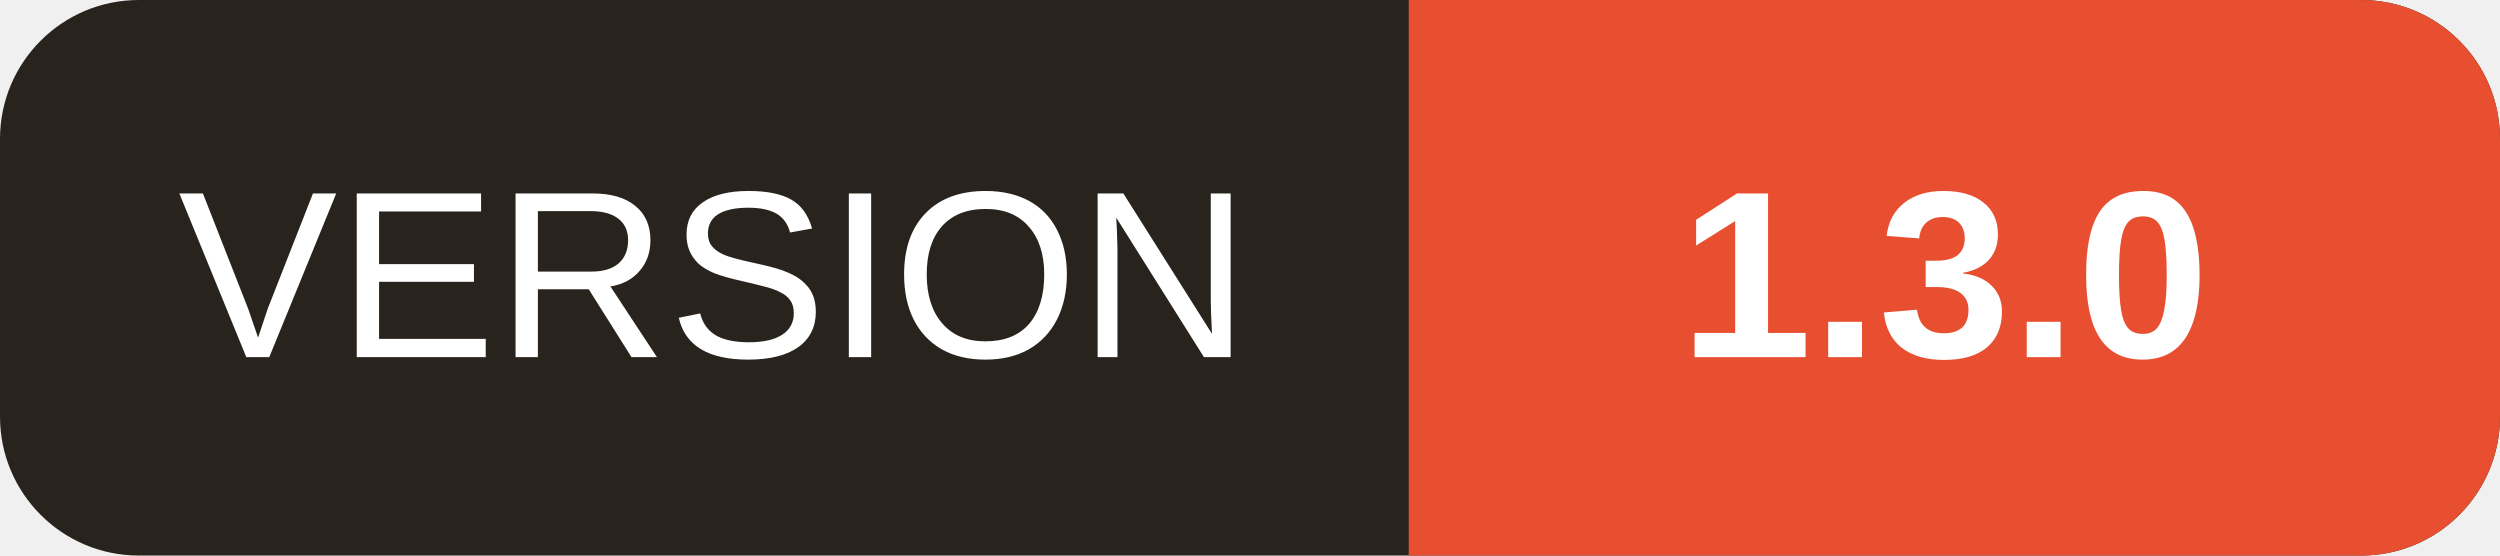
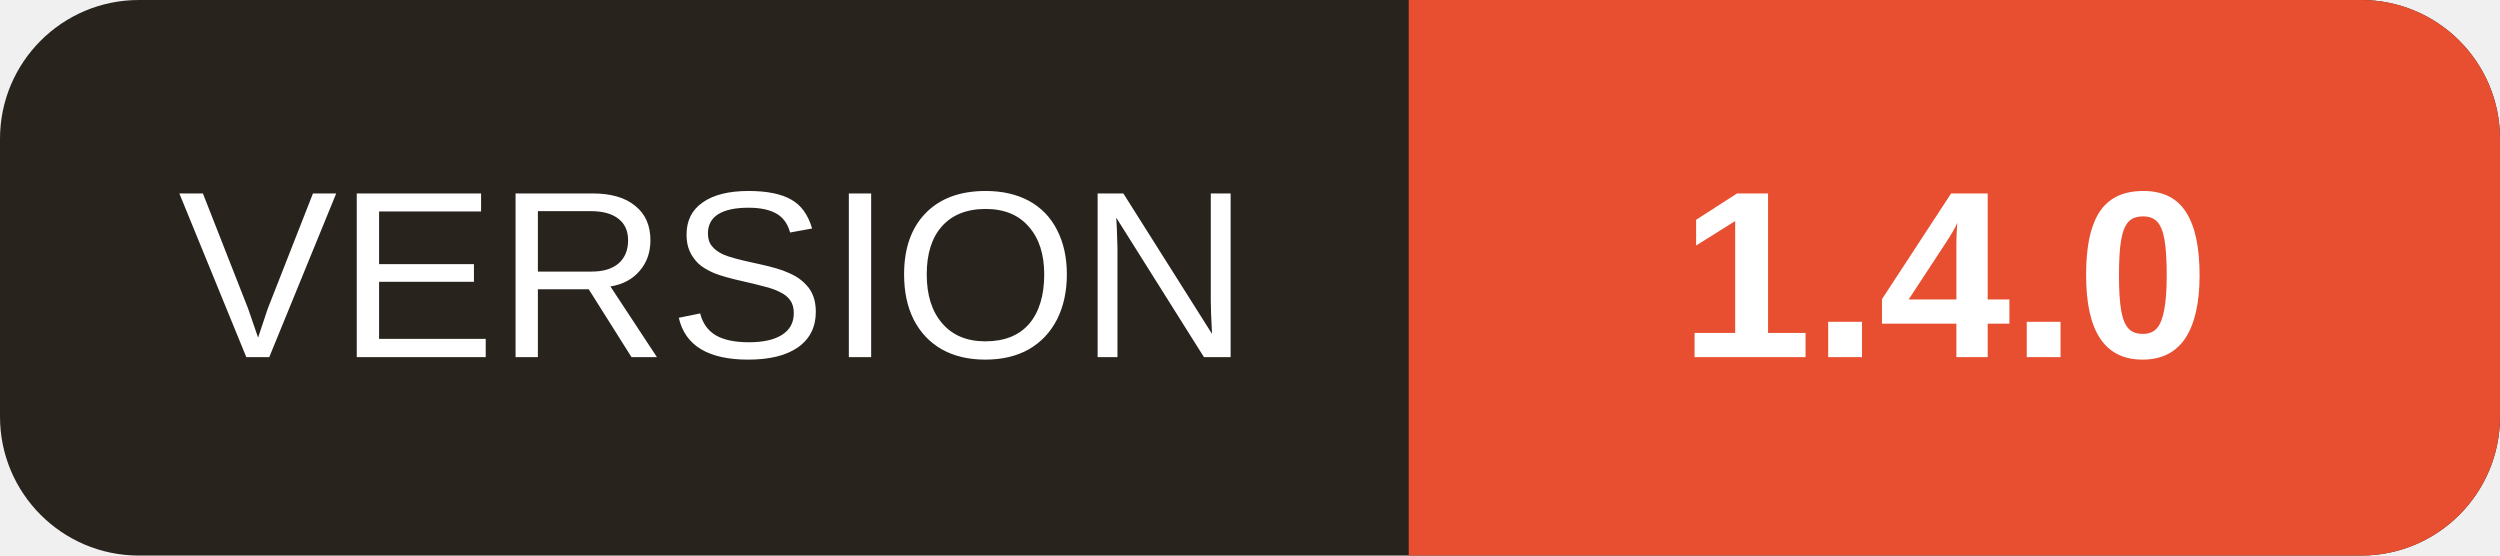
<svg xmlns="http://www.w3.org/2000/svg" width="126" height="28" viewBox="0 0 126 28" role="img" aria-labelledby="title">
  <rect width="126" height="28" rx="7" fill="#29231D" />
  <path d="M71 0H119A7 7 0 0 1 126 7V21A7 7 0 0 1 119 28H71Z" fill="#E84F30" />
  <g font-family="Arial,sans-serif" font-size="12" fill="#FFFFFF" text-anchor="middle">
    <text x="36" y="18">VERSION</text>
-     <text x="98" y="18" font-weight="700">1.3.0</text>
+     <text x="98" y="18" font-weight="700">1.4.0</text>
  </g>
</svg>
